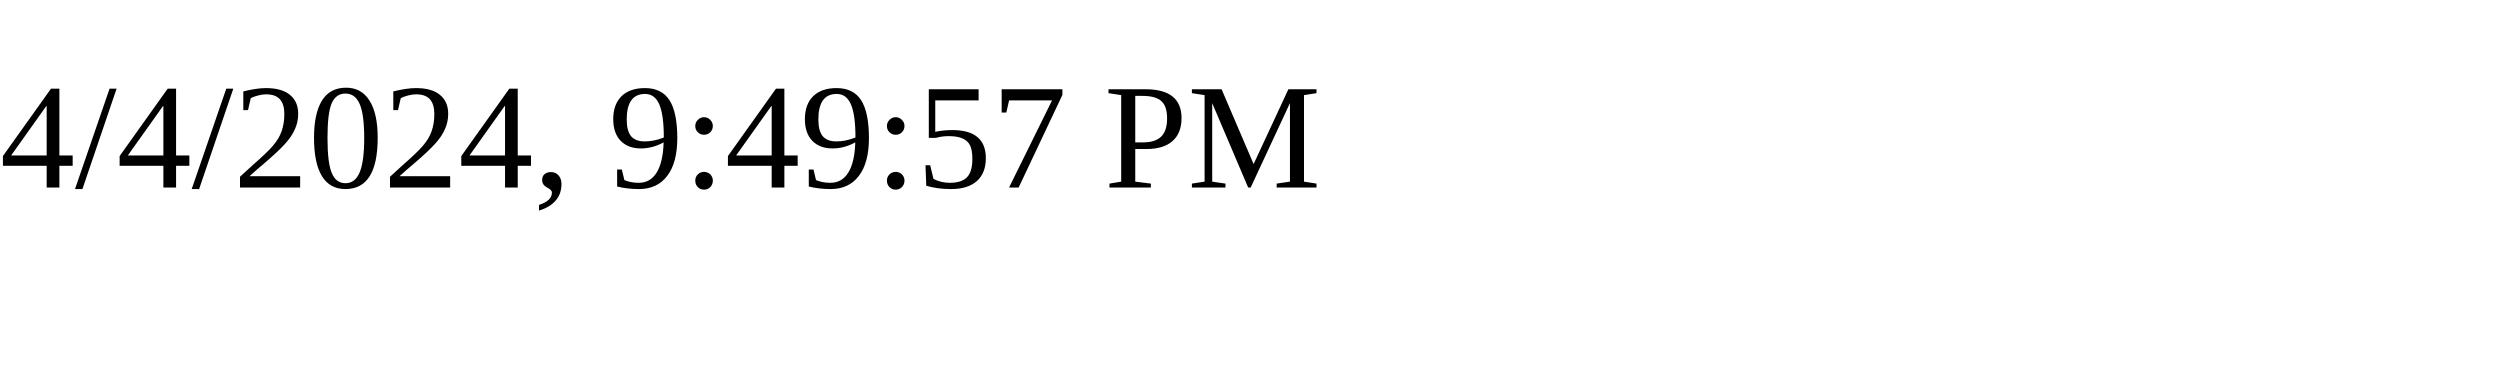
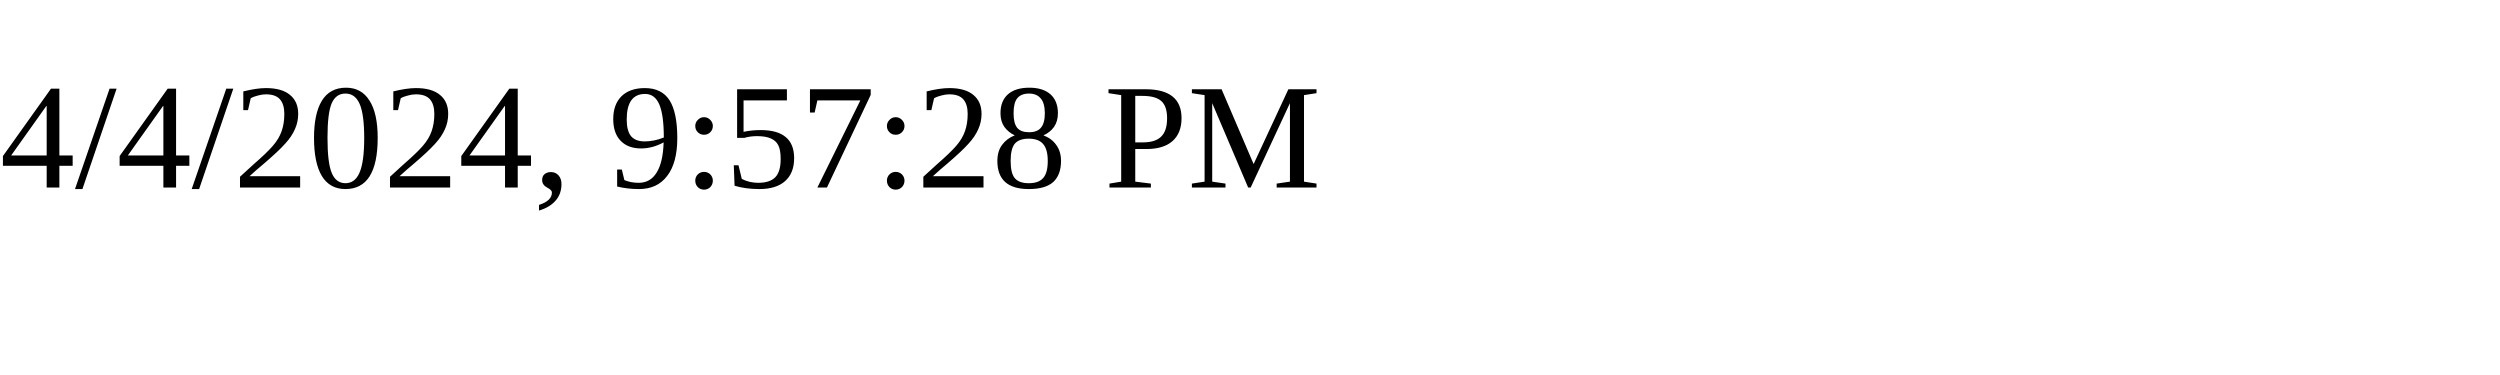
<svg xmlns="http://www.w3.org/2000/svg" height="30" width="200">
-   <text x="0" y="15">4/4/2024, 9:49:57 PM</text>
+   <text x="0" y="15">4/4/2024, 9:57:28 PM</text>
</svg>
